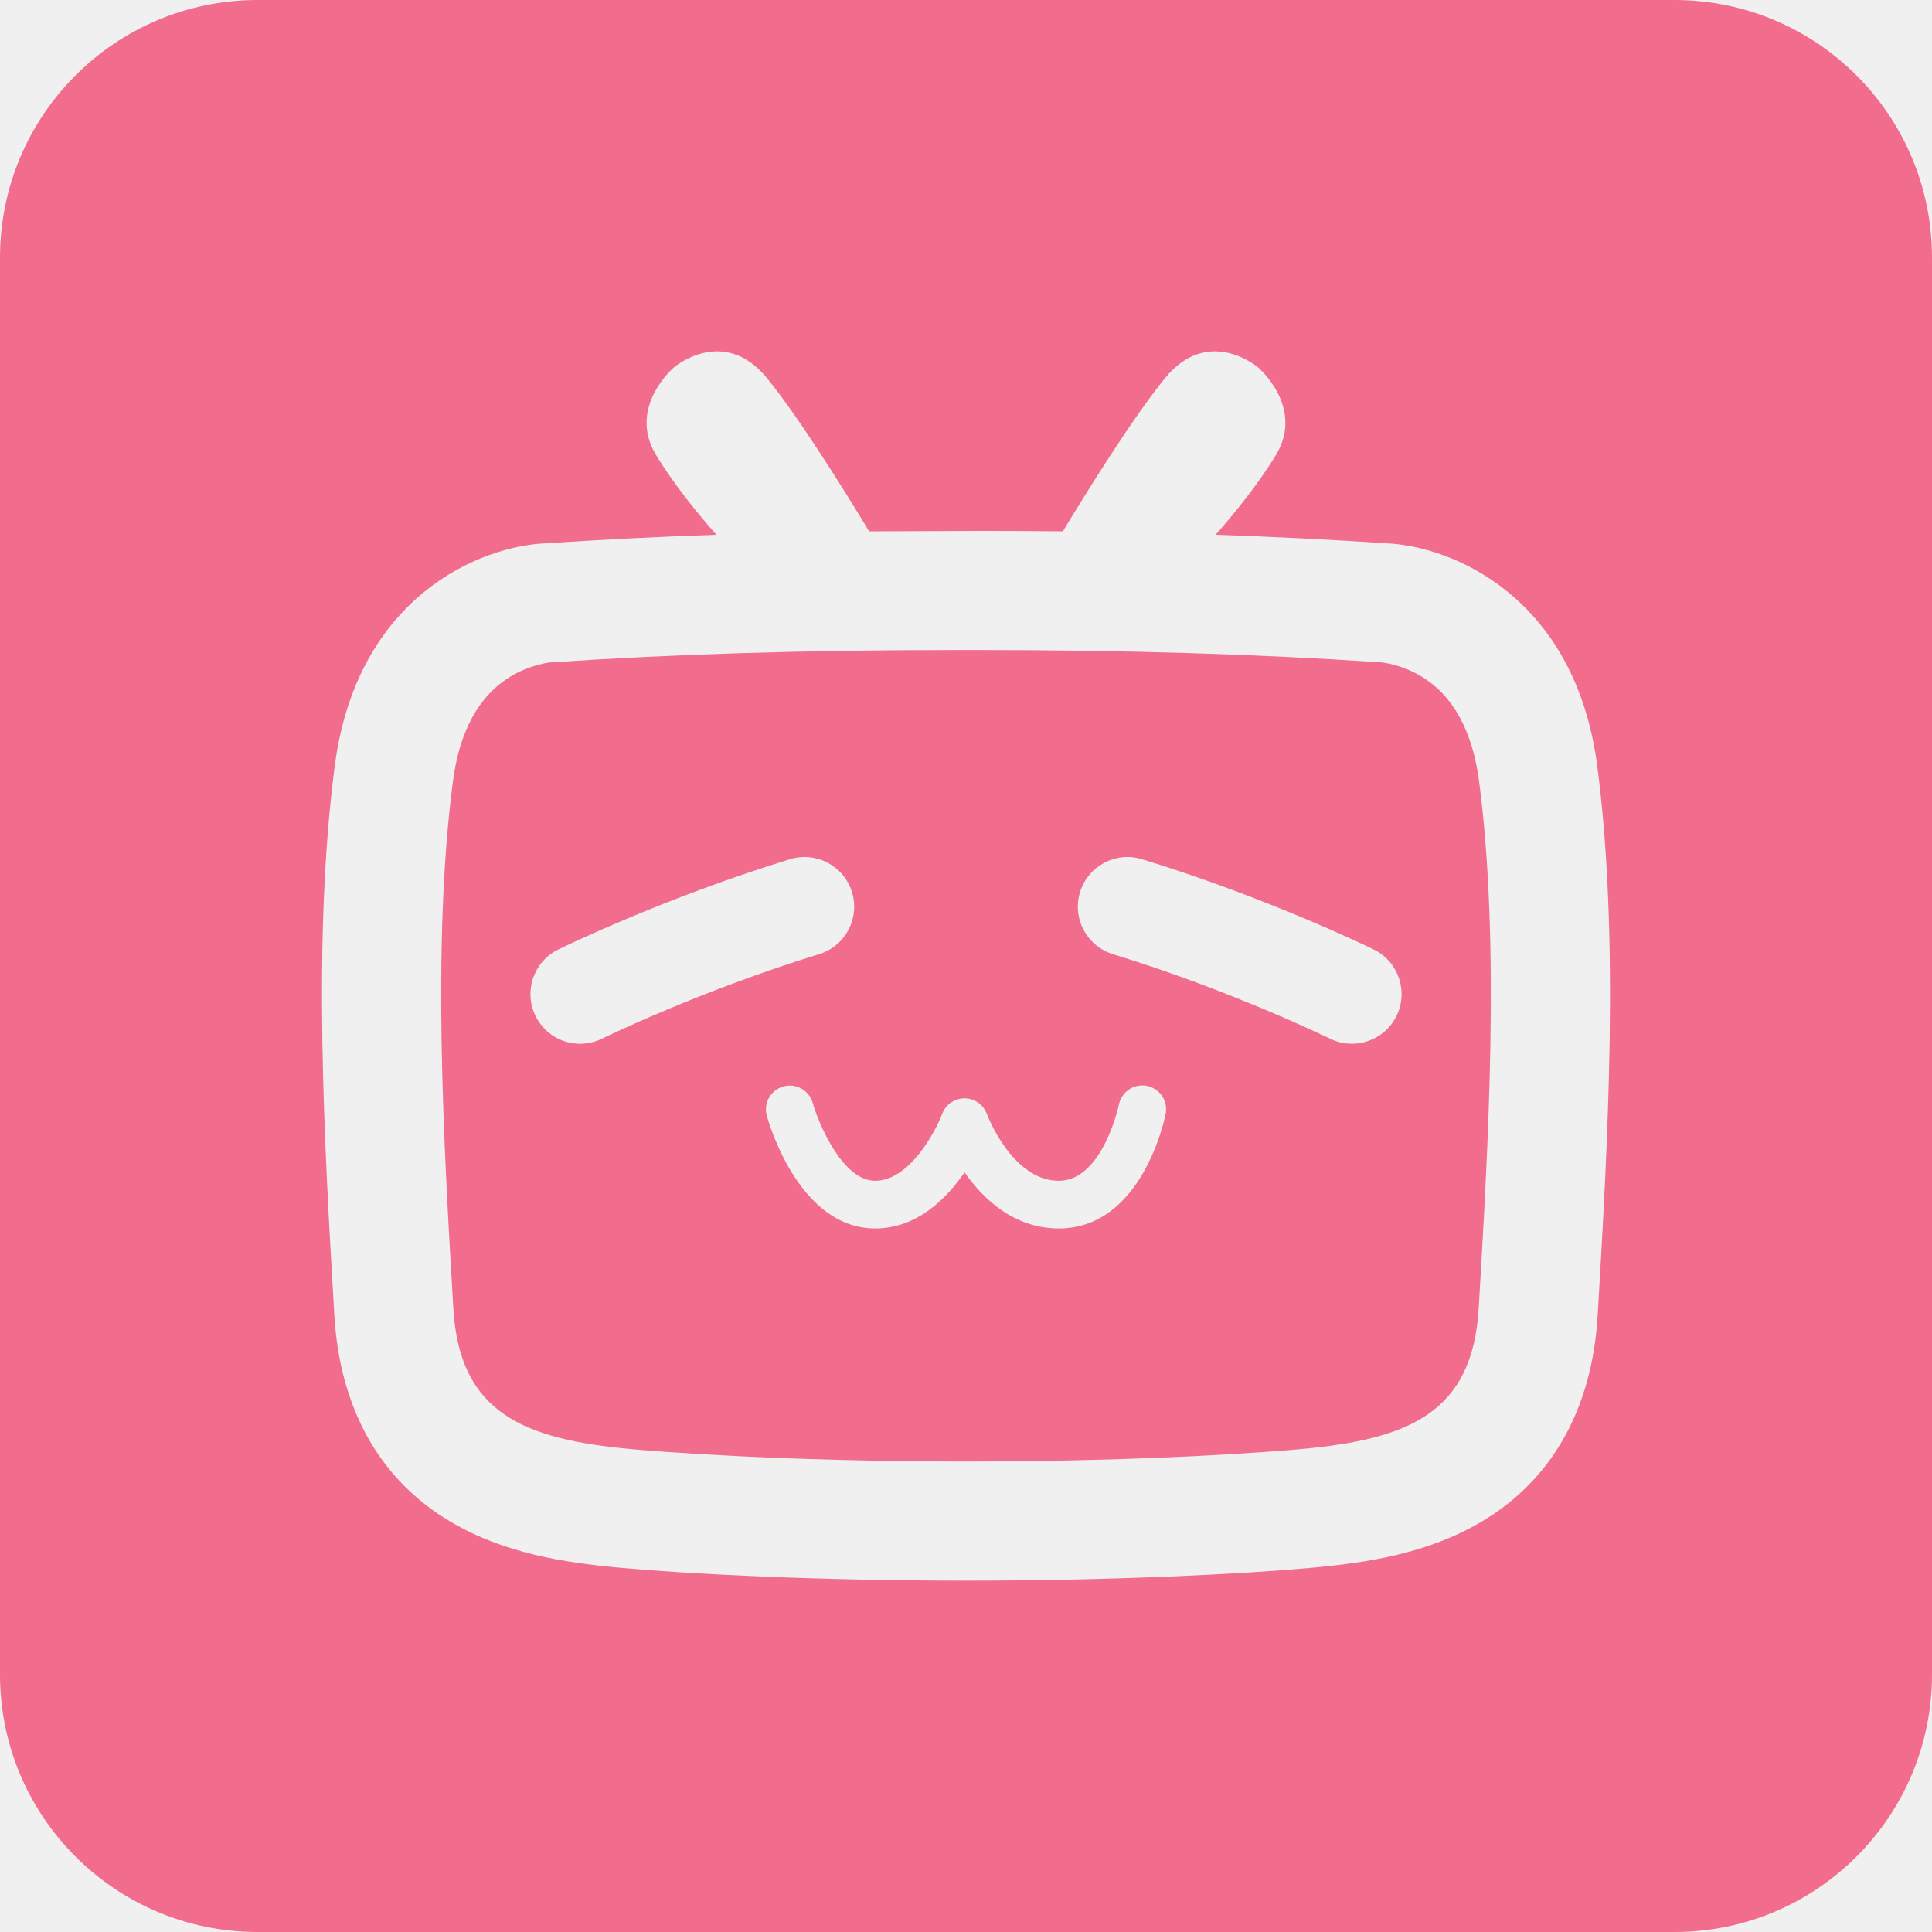
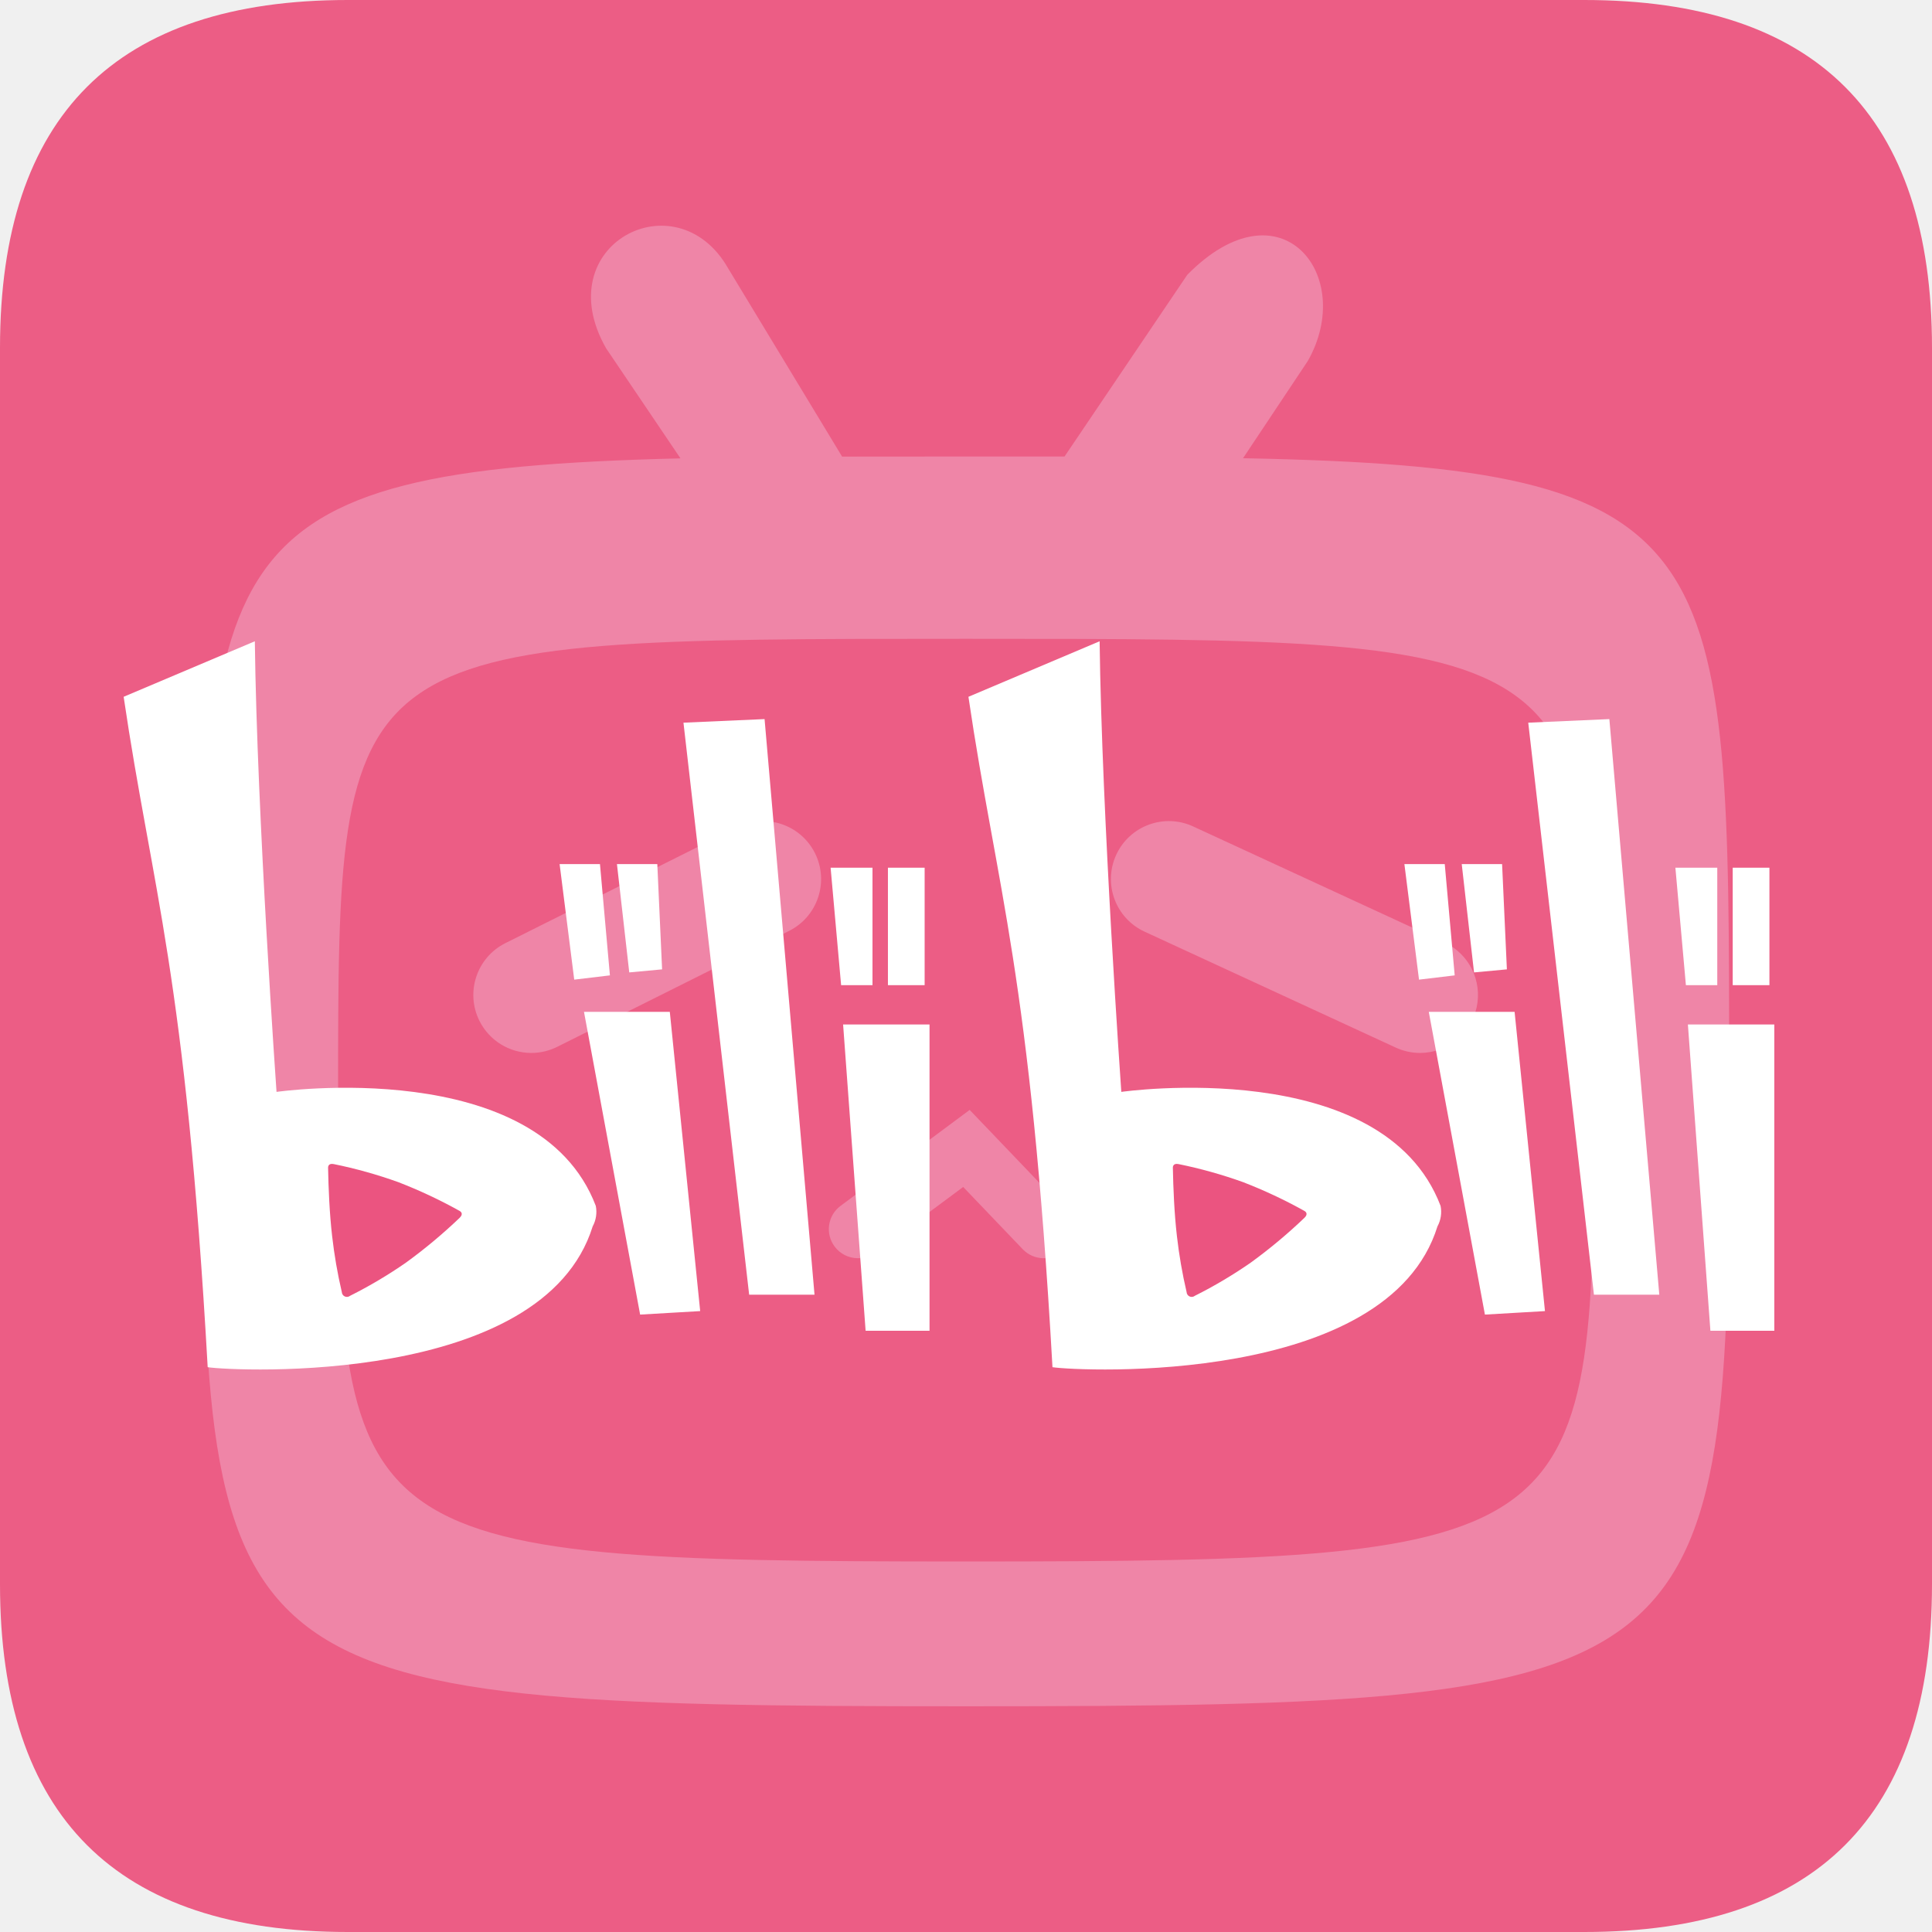
- <svg xmlns="http://www.w3.org/2000/svg" height="2500" viewBox="51.2 51.2 921.6 921.6" width="2500">
-   <g fill="#f16c8d">
-     <path d="m729.329 373.95c-9.795-5.945-19.062-6.785-19.144-6.785l-1.065-.05c-57.2-3.866-121.165-5.832-190.126-5.832l-13.988.005c-68.956 0-132.925 1.96-190.12 5.831l-1.066.052c-.082 0-9.349.84-19.144 6.784-15.047 9.129-24.273 25.948-27.417 49.97-10.071 76.913-4.383 173.65.19 251.393 2.938 49.966 33.407 62.459 85.048 67.149 10.782.988 69.089 5.867 159.508 5.893v-.005c90.42-.02 148.726-4.905 159.514-5.888 51.64-4.69 82.11-17.183 85.043-67.15 4.577-77.741 10.26-174.479.19-251.391-3.15-24.028-12.376-40.848-27.423-49.977zm-390.99 172.718a23.65 23.65 0 0 1 -31.687-10.845 23.68 23.68 0 0 1 10.844-31.687c2.038-1.004 50.693-24.725 110.541-43.065a23.68 23.68 0 1 1 13.88 45.292c-56.294 17.25-103.111 40.074-103.577 40.305zm268.898 35.886c-.44 2.232-11.269 54.64-50.939 54.64-21.442 0-36.1-14.049-44.984-26.772-8.694 12.708-22.805 26.772-42.655 26.772-35.533 0-50.135-48.266-51.681-53.77a11.366 11.366 0 0 1 21.878-6.17c2.75 9.652 14.13 37.202 29.798 37.202 16.374 0 28.892-23.644 31.985-31.928a11.372 11.372 0 0 1 10.65-7.388h.06a11.376 11.376 0 0 1 10.63 7.506c.107.286 11.965 31.815 34.314 31.815 20.864 0 28.565-35.952 28.641-36.32a11.346 11.346 0 0 1 13.358-8.94 11.361 11.361 0 0 1 8.945 13.353zm110.116-46.736a23.68 23.68 0 0 1 -31.683 10.844c-.47-.23-47.472-23.116-103.572-40.31a23.69 23.69 0 0 1 -15.708-29.583 23.67 23.67 0 0 1 29.578-15.703c59.848 18.34 108.498 42.061 110.551 43.065a23.68 23.68 0 0 1 10.834 31.687z" />
-     <path d="m849.92 51.2h-675.84c-67.866 0-122.88 55.014-122.88 122.88v675.84c0 67.87 55.014 122.88 122.88 122.88h675.84c67.87 0 122.88-55.01 122.88-122.88v-675.84c0-67.86-55.01-122.88-122.88-122.88zm-36.603 627.45c-2.626 44.58-21.821 78.634-55.516 98.49-25.682 15.134-54.175 19.486-81.137 21.938-32.455 2.95-92.718 6.098-164.664 6.119-71.941-.02-132.209-3.164-164.664-6.119-26.962-2.452-55.455-6.804-81.132-21.939-33.695-19.855-52.89-53.903-55.51-98.483-4.706-80.133-10.574-179.855.194-262.108 10.654-81.383 70.102-104.976 100.612-106.168a2482.642 2482.642 0 0 1 81.423-4.086c-7.536-8.535-19.88-23.322-28.815-38.114-13.737-22.737 8.53-41.687 8.53-41.687s23.68-20.367 44.528 5.213c15.698 19.266 38.38 55.997 48.62 72.954l53.207-.215c13.26 0 26.332.072 39.22.215 10.24-16.957 32.92-53.683 48.619-72.954 20.843-25.58 44.528-5.213 44.528-5.213s22.262 18.95 8.525 41.687c-8.934 14.792-21.279 29.579-28.815 38.114 28.36.978 55.562 2.34 81.423 4.08 30.515 1.198 89.958 24.791 100.613 106.174 10.778 82.248 4.915 181.97.21 262.103z" />
-   </g>
+ <svg xmlns="http://www.w3.org/2000/svg" t="1743317881873" class="icon" version="1.1" p-id="5441" viewBox="0 0 1024 1024">
+   <path d="M0 0m184.32 0l655.36 0q184.32 0 184.32 184.32l0 655.36q0 184.32-184.32 184.32l-655.36 0q-184.32 0-184.32-184.32l0-655.36q0-184.32 184.32-184.32Z" fill="#EC5D85" p-id="5442" />
+   <path d="M512 241.961h52.224l65.065-96.317c49.633-50.319 89.641 0.43 63.857 45.711l-34.314 51.507c257.649 5.028 257.649 43.008 257.649 325.038 0 325.949 0 336.466-404.48 336.466S107.52 893.85 107.52 567.9c0-277.699 0-318.802 253.143-324.956l-39.434-58.368c-31.263-54.907 37.335-90.409 64.686-42.373l60.416 99.809c18.186-0.051 41.185-0.051 65.669-0.051z" fill="#EF85A7" p-id="5443" />
+   <path d="M512 338.586c332.8 0 332.8 0 332.8 240.64s0 248.392-332.8 248.392-332.8-7.752-332.8-248.392 0-240.64 332.8-240.64z" fill="#EC5D85" p-id="5444" />
+   <path d="M281.6 558.08a30.72 30.72 0 0 1-27.474-16.978 30.72 30.72 0 0 1 13.732-41.216l122.88-61.44a30.72 30.72 0 0 1 41.216 13.742 30.72 30.72 0 0 1-13.742 41.216l-122.88 61.44a30.597 30.597 0 0 1-13.732 3.236zM752.64 558.08a30.607 30.607 0 0 1-12.851-2.836l-133.12-61.44a30.72 30.72 0 0 1-15.043-40.755 30.72 30.72 0 0 1 40.765-15.022l133.12 61.44A30.72 30.72 0 0 1 752.64 558.08zM454.656 666.88a15.36 15.36 0 0 1-12.288-6.195 15.36 15.36 0 0 1 3.072-21.494l68.506-50.913 50.35 52.623a15.36 15.36 0 0 1-22.2 21.238l-31.59-33.024-46.715 34.724a15.288 15.288 0 0 1-9.134 3.041z" fill="#EF85A7" p-id="5445" />
+   <path d="M65.536 369.316c15.032 101.908 32.85 147.18 44.544 355.328 14.633 2.181 177.705 10.045 204.052-74.629a16.148 16.148 0 0 0 1.649-10.875c-30.607-80.333-169.216-60.416-169.216-60.416s-10.363-146.504-11.5-238.838zM362.25 383.037l34.816 303.176h34.642L405.238 381.133zM309.524 536.289h45.486l16.097 158.618-31.826 1.853zM446.863 542.986h45.804V705.331h-33.874zM296.602 457.974h21.391l5.274 58.993-18.913 2.263zM326.994 457.974h21.391l2.54 55.808-17.408 1.618zM470.62 459.889h19.456v62.28h-19.456zM440.238 459.889h22.2v62.28h-16.63z" fill="#FFFFFF" p-id="5446" />
+   <path d="M243.569 645.519a275.456 275.456 0 0 1-28.467 23.747 242.688 242.688 0 0 1-29.532 17.521 2.703 2.703 0 0 1-4.403-1.956 258.601 258.601 0 0 1-5.12-29.573c-1.413-12.186-1.956-25.682-2.161-36.362 0-0.307 0-2.509 3.011-1.905a245.924 245.924 0 0 1 34.222 9.574 257.024 257.024 0 0 1 32.358 15.176c0.522 0.256 2.519 1.485 0.092 3.779z" fill="#EB5480" p-id="5447" />
+   <path d="M513.29 369.316c15.032 101.908 32.85 147.18 44.544 355.328 14.633 2.181 177.705 10.045 204.052-74.629a16.148 16.148 0 0 0 1.649-10.875c-30.607-80.333-169.216-60.416-169.216-60.416s-10.363-146.504-11.5-238.838zM810.004 383.037l34.816 303.176h34.642L852.992 381.133zM757.279 536.289h45.486l16.097 158.618-31.826 1.853zM894.618 542.986h45.804V705.331H906.547zM744.356 457.974h21.391l5.274 58.993-18.913 2.263zM774.748 457.974h21.391l2.54 55.808-17.408 1.618zM918.374 459.889h19.456v62.28h-19.456zM887.992 459.889h22.2v62.28h-16.63z" fill="#FFFFFF" p-id="5448" />
+   <path d="M691.323 645.519a275.456 275.456 0 0 1-28.467 23.747 242.688 242.688 0 0 1-29.532 17.521 2.703 2.703 0 0 1-4.403-1.956 258.601 258.601 0 0 1-5.12-29.573c-1.413-12.186-1.956-25.682-2.161-36.362 0-0.307 0-2.509 3.011-1.905a245.924 245.924 0 0 1 34.222 9.574 257.024 257.024 0 0 1 32.358 15.176c0.522 0.256 2.519 1.485 0.092 3.779z" fill="#EB5480" p-id="5449" />
</svg>
